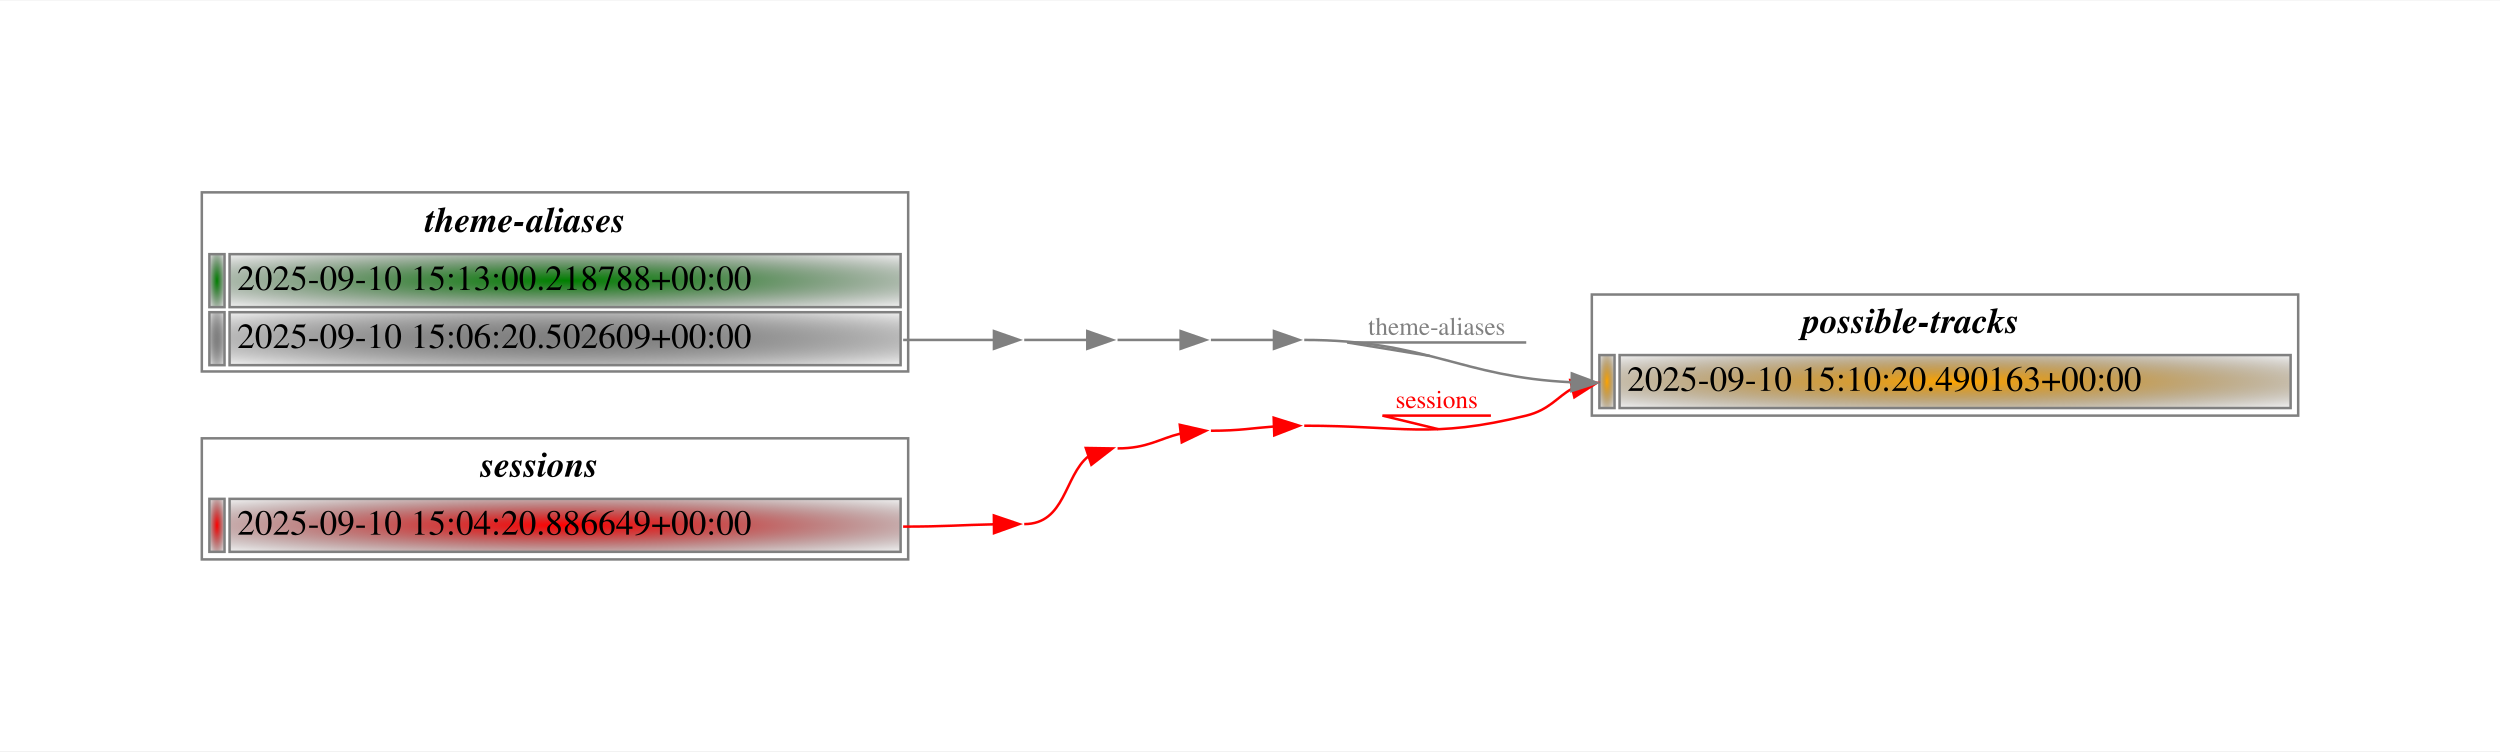
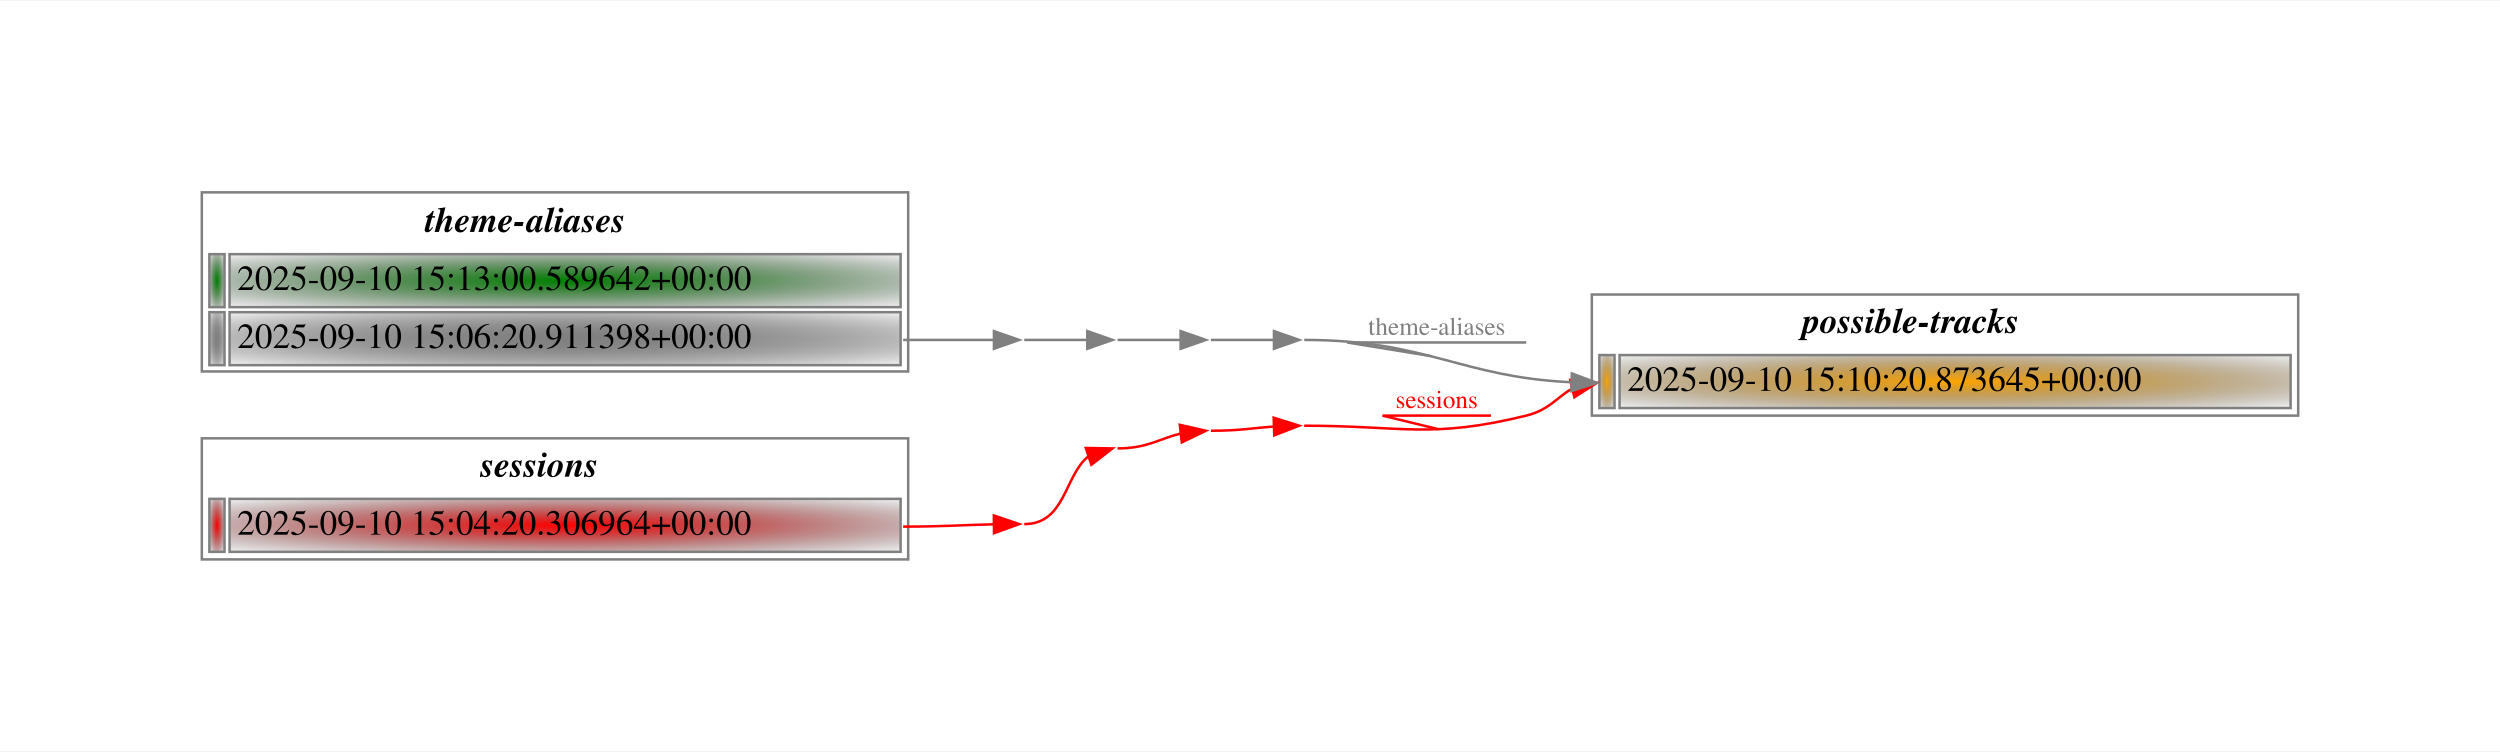
<svg xmlns="http://www.w3.org/2000/svg" width="991pt" height="298pt" viewBox="0.00 0.00 991.00 297.50">
  <g id="graph0" class="graph" transform="scale(1 1) rotate(0) translate(72 225.5)">
    <polygon fill="white" stroke="transparent" points="-72,72 -72,-225.5 919,-225.5 919,72 -72,72" />
    <g id="node1" class="node">
      <text text-anchor="start" x="96.5" y="-133.8" font-family="Times,serif" font-weight="bold" font-style="italic" font-size="14.00">theme-aliases</text>
      <defs>
        <radialGradient id="r_0" cx="50%" cy="50%" r="75%" fx="50%" fy="50%">
          <stop offset="0" style="stop-color:green;stop-opacity:1.;" />
          <stop offset="1" style="stop-color:transparent;stop-opacity:1.;" />
        </radialGradient>
      </defs>
      <polygon fill="url(#r_0)" stroke="transparent" points="11,-104 11,-125 17,-125 17,-104 11,-104" />
      <polygon fill="none" stroke="grey" points="11,-104 11,-125 17,-125 17,-104 11,-104" />
      <defs>
        <radialGradient id="r_1" cx="50%" cy="50%" r="75%" fx="50%" fy="50%">
          <stop offset="0" style="stop-color:green;stop-opacity:1.;" />
          <stop offset="1" style="stop-color:transparent;stop-opacity:1.;" />
        </radialGradient>
      </defs>
      <polygon fill="url(#r_1)" stroke="transparent" points="19,-104 19,-125 285,-125 285,-104 19,-104" />
      <polygon fill="none" stroke="grey" points="19,-104 19,-125 285,-125 285,-104 19,-104" />
-       <text text-anchor="start" x="22" y="-110.8" font-family="Times,serif" font-size="14.00">2025-09-10 15:13:00.218788+00:00</text>
+       <text text-anchor="start" x="22" y="-110.8" font-family="Times,serif" font-size="14.00">2025-09-10 15:13:00.589642+00:00</text>
      <defs>
        <radialGradient id="r_2" cx="50%" cy="50%" r="75%" fx="50%" fy="50%">
          <stop offset="0" style="stop-color:grey;stop-opacity:1.;" />
          <stop offset="1" style="stop-color:transparent;stop-opacity:1.;" />
        </radialGradient>
      </defs>
      <polygon fill="url(#r_2)" stroke="transparent" points="11,-81 11,-102 17,-102 17,-81 11,-81" />
      <polygon fill="none" stroke="grey" points="11,-81 11,-102 17,-102 17,-81 11,-81" />
      <defs>
        <radialGradient id="r_3" cx="50%" cy="50%" r="75%" fx="50%" fy="50%">
          <stop offset="0" style="stop-color:grey;stop-opacity:1.;" />
          <stop offset="1" style="stop-color:transparent;stop-opacity:1.;" />
        </radialGradient>
      </defs>
      <polygon fill="url(#r_3)" stroke="transparent" points="19,-81 19,-102 285,-102 285,-81 19,-81" />
      <polygon fill="none" stroke="grey" points="19,-81 19,-102 285,-102 285,-81 19,-81" />
-       <text text-anchor="start" x="22" y="-87.8" font-family="Times,serif" font-size="14.00">2025-09-10 15:06:20.502609+00:00</text>
+       <text text-anchor="start" x="22" y="-87.8" font-family="Times,serif" font-size="14.00">2025-09-10 15:06:20.911398+00:00</text>
      <polygon fill="none" stroke="grey" points="8,-78.5 8,-149.5 288,-149.5 288,-78.5 8,-78.5" />
    </g>
    <g id="node8" class="node">
</g>
    <g id="edge6" class="edge">
      <path fill="none" stroke="grey" d="M286,-91C302.61,-91 309.1,-91 321.92,-91" />
      <polygon fill="grey" stroke="grey" points="322,-94.5 332,-91 322,-87.5 322,-94.5" />
    </g>
    <g id="node2" class="node">
      <text text-anchor="start" x="642.5" y="-93.8" font-family="Times,serif" font-weight="bold" font-style="italic" font-size="14.00">possible-tracks</text>
      <defs>
        <radialGradient id="r_4" cx="50%" cy="50%" r="75%" fx="50%" fy="50%">
          <stop offset="0" style="stop-color:orange;stop-opacity:1.;" />
          <stop offset="1" style="stop-color:transparent;stop-opacity:1.;" />
        </radialGradient>
      </defs>
      <polygon fill="url(#r_4)" stroke="transparent" points="562,-64 562,-85 568,-85 568,-64 562,-64" />
      <polygon fill="none" stroke="grey" points="562,-64 562,-85 568,-85 568,-64 562,-64" />
      <defs>
        <radialGradient id="r_5" cx="50%" cy="50%" r="75%" fx="50%" fy="50%">
          <stop offset="0" style="stop-color:orange;stop-opacity:1.;" />
          <stop offset="1" style="stop-color:transparent;stop-opacity:1.;" />
        </radialGradient>
      </defs>
      <polygon fill="url(#r_5)" stroke="transparent" points="570,-64 570,-85 836,-85 836,-64 570,-64" />
      <polygon fill="none" stroke="grey" points="570,-64 570,-85 836,-85 836,-64 570,-64" />
-       <text text-anchor="start" x="573" y="-70.8" font-family="Times,serif" font-size="14.00">2025-09-10 15:10:20.490163+00:00</text>
+       <text text-anchor="start" x="573" y="-70.8" font-family="Times,serif" font-size="14.00">2025-09-10 15:10:20.873645+00:00</text>
      <polygon fill="none" stroke="grey" points="559,-61 559,-109 839,-109 839,-61 559,-61" />
    </g>
    <g id="node3" class="node">
      <text text-anchor="start" x="118.5" y="-36.8" font-family="Times,serif" font-weight="bold" font-style="italic" font-size="14.00">sessions</text>
      <defs>
        <radialGradient id="r_6" cx="50%" cy="50%" r="75%" fx="50%" fy="50%">
          <stop offset="0" style="stop-color:red;stop-opacity:1.;" />
          <stop offset="1" style="stop-color:transparent;stop-opacity:1.;" />
        </radialGradient>
      </defs>
      <polygon fill="url(#r_6)" stroke="transparent" points="11,-7 11,-28 17,-28 17,-7 11,-7" />
      <polygon fill="none" stroke="grey" points="11,-7 11,-28 17,-28 17,-7 11,-7" />
      <defs>
        <radialGradient id="r_7" cx="50%" cy="50%" r="75%" fx="50%" fy="50%">
          <stop offset="0" style="stop-color:red;stop-opacity:1.;" />
          <stop offset="1" style="stop-color:transparent;stop-opacity:1.;" />
        </radialGradient>
      </defs>
      <polygon fill="url(#r_7)" stroke="transparent" points="19,-7 19,-28 285,-28 285,-7 19,-7" />
      <polygon fill="none" stroke="grey" points="19,-7 19,-28 285,-28 285,-7 19,-7" />
-       <text text-anchor="start" x="22" y="-13.8" font-family="Times,serif" font-size="14.00">2025-09-10 15:04:20.886649+00:00</text>
+       <text text-anchor="start" x="22" y="-13.8" font-family="Times,serif" font-size="14.00">2025-09-10 15:04:20.306964+00:00</text>
      <polygon fill="none" stroke="grey" points="8,-4 8,-52 288,-52 288,-4 8,-4" />
    </g>
    <g id="node4" class="node">
</g>
    <g id="edge1" class="edge">
      <path fill="none" stroke="red" d="M286,-17C302.62,-17 309.1,-17.66 321.91,-17.91" />
      <polygon fill="red" stroke="red" points="321.97,-21.41 332,-18 322.03,-14.41 321.97,-21.41" />
    </g>
    <g id="node5" class="node">
</g>
    <g id="edge2" class="edge">
      <path fill="none" stroke="red" d="M334,-18C350.33,-18 349.85,-37.05 359.35,-44.79" />
      <polygon fill="red" stroke="red" points="358.41,-48.17 369,-48 360.62,-41.52 358.41,-48.17" />
    </g>
    <g id="node6" class="node">
</g>
    <g id="edge3" class="edge">
      <path fill="none" stroke="red" d="M371,-48C382.77,-48 387.61,-51.86 395.81,-53.84" />
      <polygon fill="red" stroke="red" points="395.67,-57.35 406,-55 396.46,-50.4 395.67,-57.35" />
    </g>
    <g id="node7" class="node">
</g>
    <g id="edge4" class="edge">
      <path fill="none" stroke="red" d="M408,-55C419.56,-55 424.66,-56.1 432.89,-56.67" />
      <polygon fill="red" stroke="red" points="432.89,-60.17 443,-57 433.12,-53.18 432.89,-60.17" />
    </g>
    <g id="edge5" class="edge">
      <path fill="none" stroke="red" d="M445,-57C484.15,-57 494.97,-51.69 533,-61 542.16,-63.24 545.48,-68.55 551.11,-71.64" />
      <polygon fill="red" stroke="red" points="550.46,-75.09 561,-74 552.08,-68.28 550.46,-75.09" />
      <text text-anchor="middle" x="497.5" y="-64" font-family="Times,serif" font-size="10.00" fill="red">sessions</text>
      <polyline fill="none" stroke="red" points="519,-61 476,-61 498.17,-55.62 " />
    </g>
    <g id="node9" class="node">
</g>
    <g id="edge7" class="edge">
      <path fill="none" stroke="grey" d="M334,-91C345.55,-91 350.66,-91 358.9,-91" />
      <polygon fill="grey" stroke="grey" points="359,-94.5 369,-91 359,-87.5 359,-94.5" />
    </g>
    <g id="node10" class="node">
</g>
    <g id="edge8" class="edge">
      <path fill="none" stroke="grey" d="M371,-91C382.55,-91 387.66,-91 395.9,-91" />
      <polygon fill="grey" stroke="grey" points="396,-94.5 406,-91 396,-87.5 396,-94.5" />
    </g>
    <g id="node11" class="node">
</g>
    <g id="edge9" class="edge">
      <path fill="none" stroke="grey" d="M408,-91C419.55,-91 424.66,-91 432.9,-91" />
      <polygon fill="grey" stroke="grey" points="433,-94.5 443,-91 433,-87.5 433,-94.5" />
    </g>
    <g id="edge10" class="edge">
      <path fill="none" stroke="grey" d="M445,-91C493.54,-91 507.09,-76.24 550.85,-74.23" />
      <polygon fill="grey" stroke="grey" points="551.08,-77.72 561,-74 550.92,-70.73 551.08,-77.72" />
      <text text-anchor="middle" x="497.5" y="-93" font-family="Times,serif" font-size="10.00" fill="grey">theme-aliases</text>
      <polyline fill="none" stroke="grey" points="533,-90 462,-90 494.79,-84.65 " />
    </g>
  </g>
</svg>
